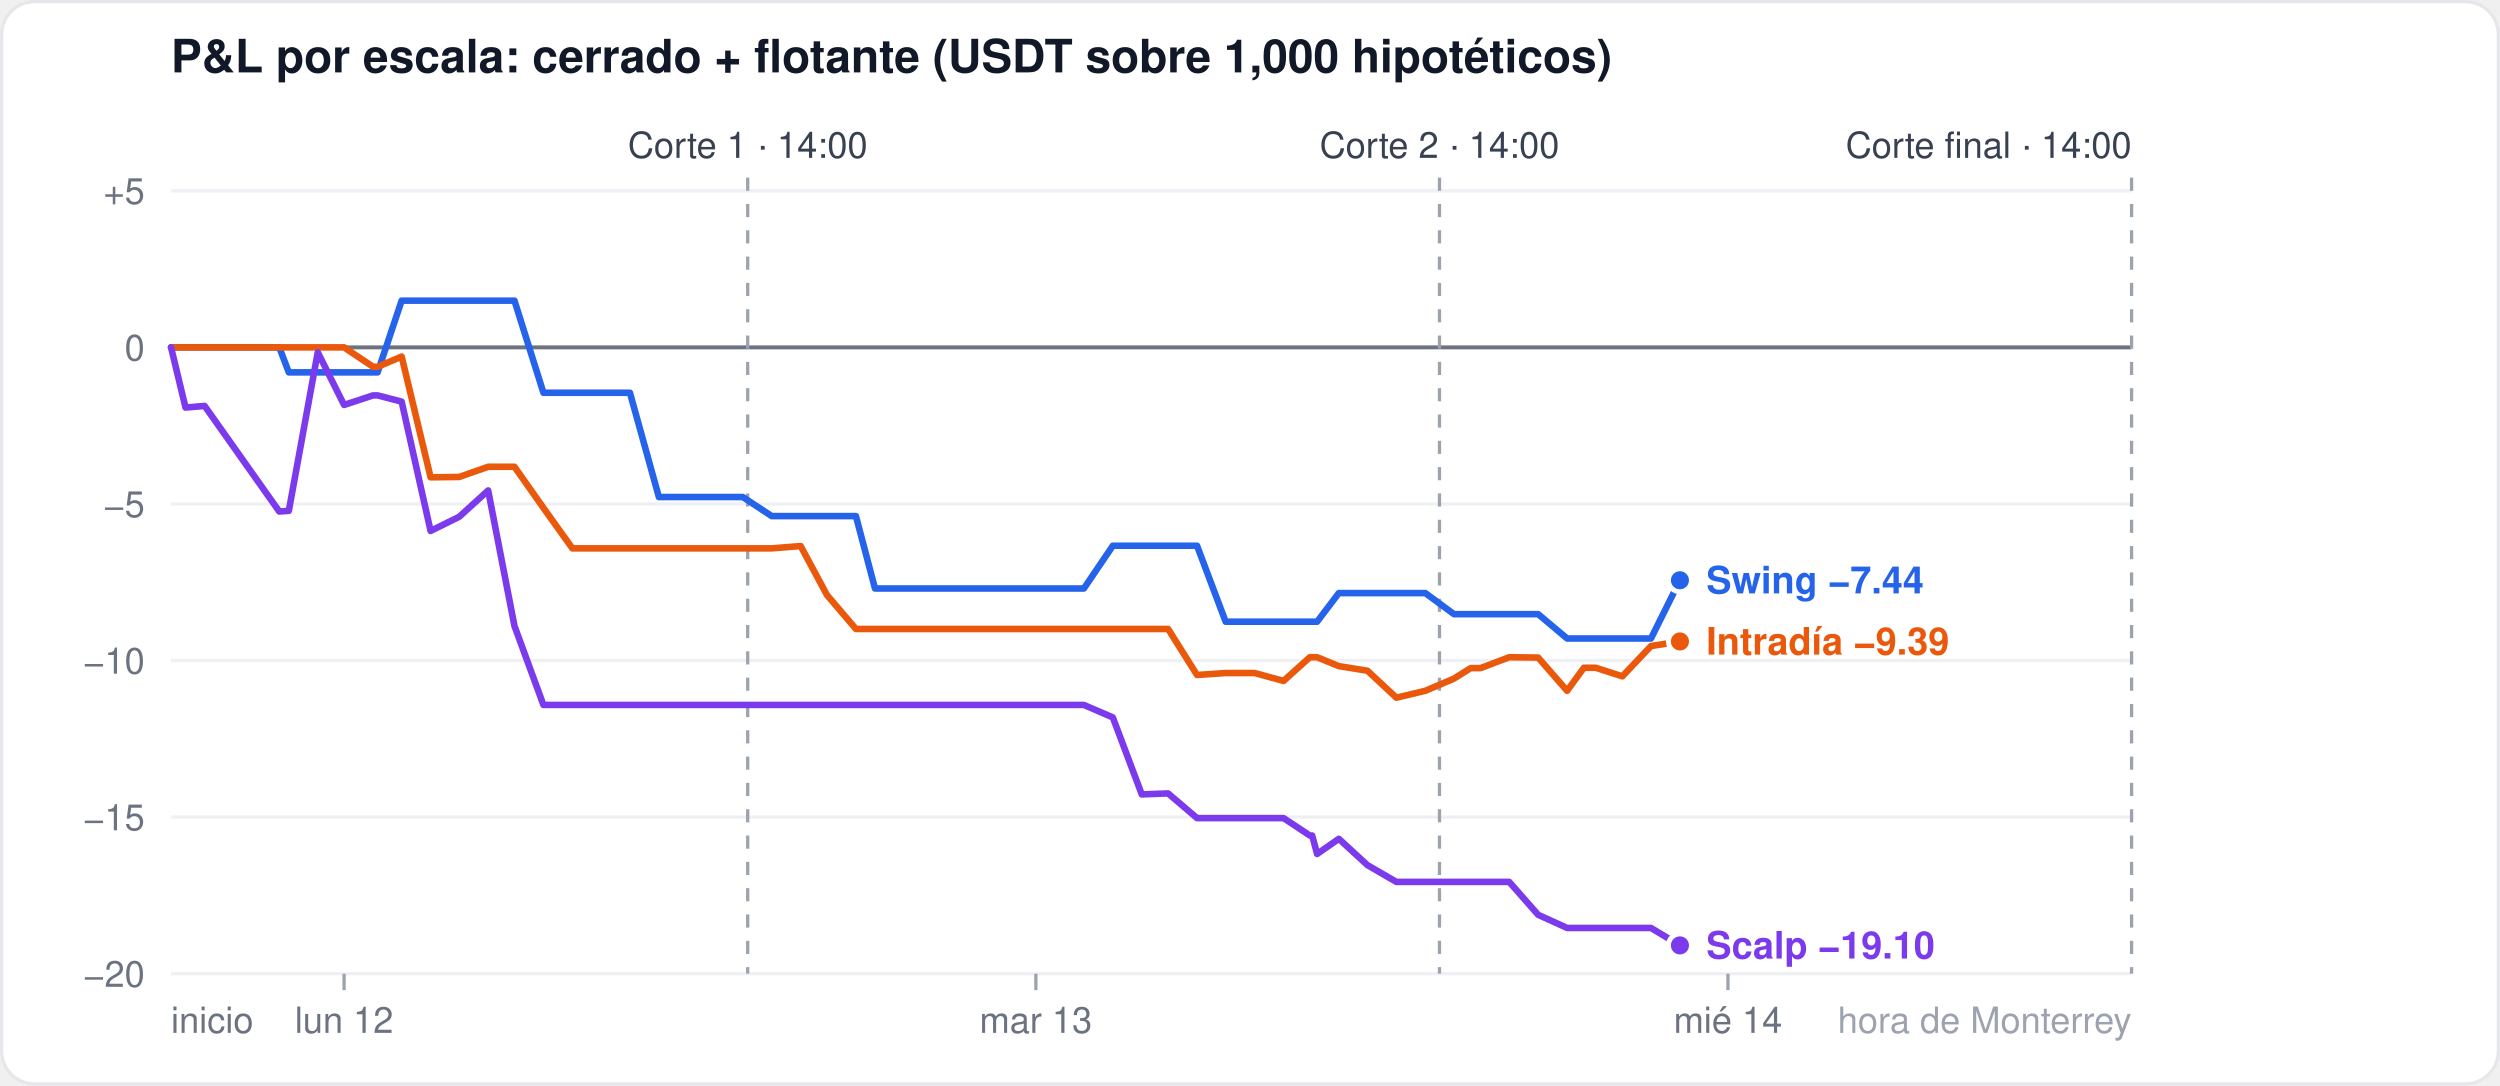
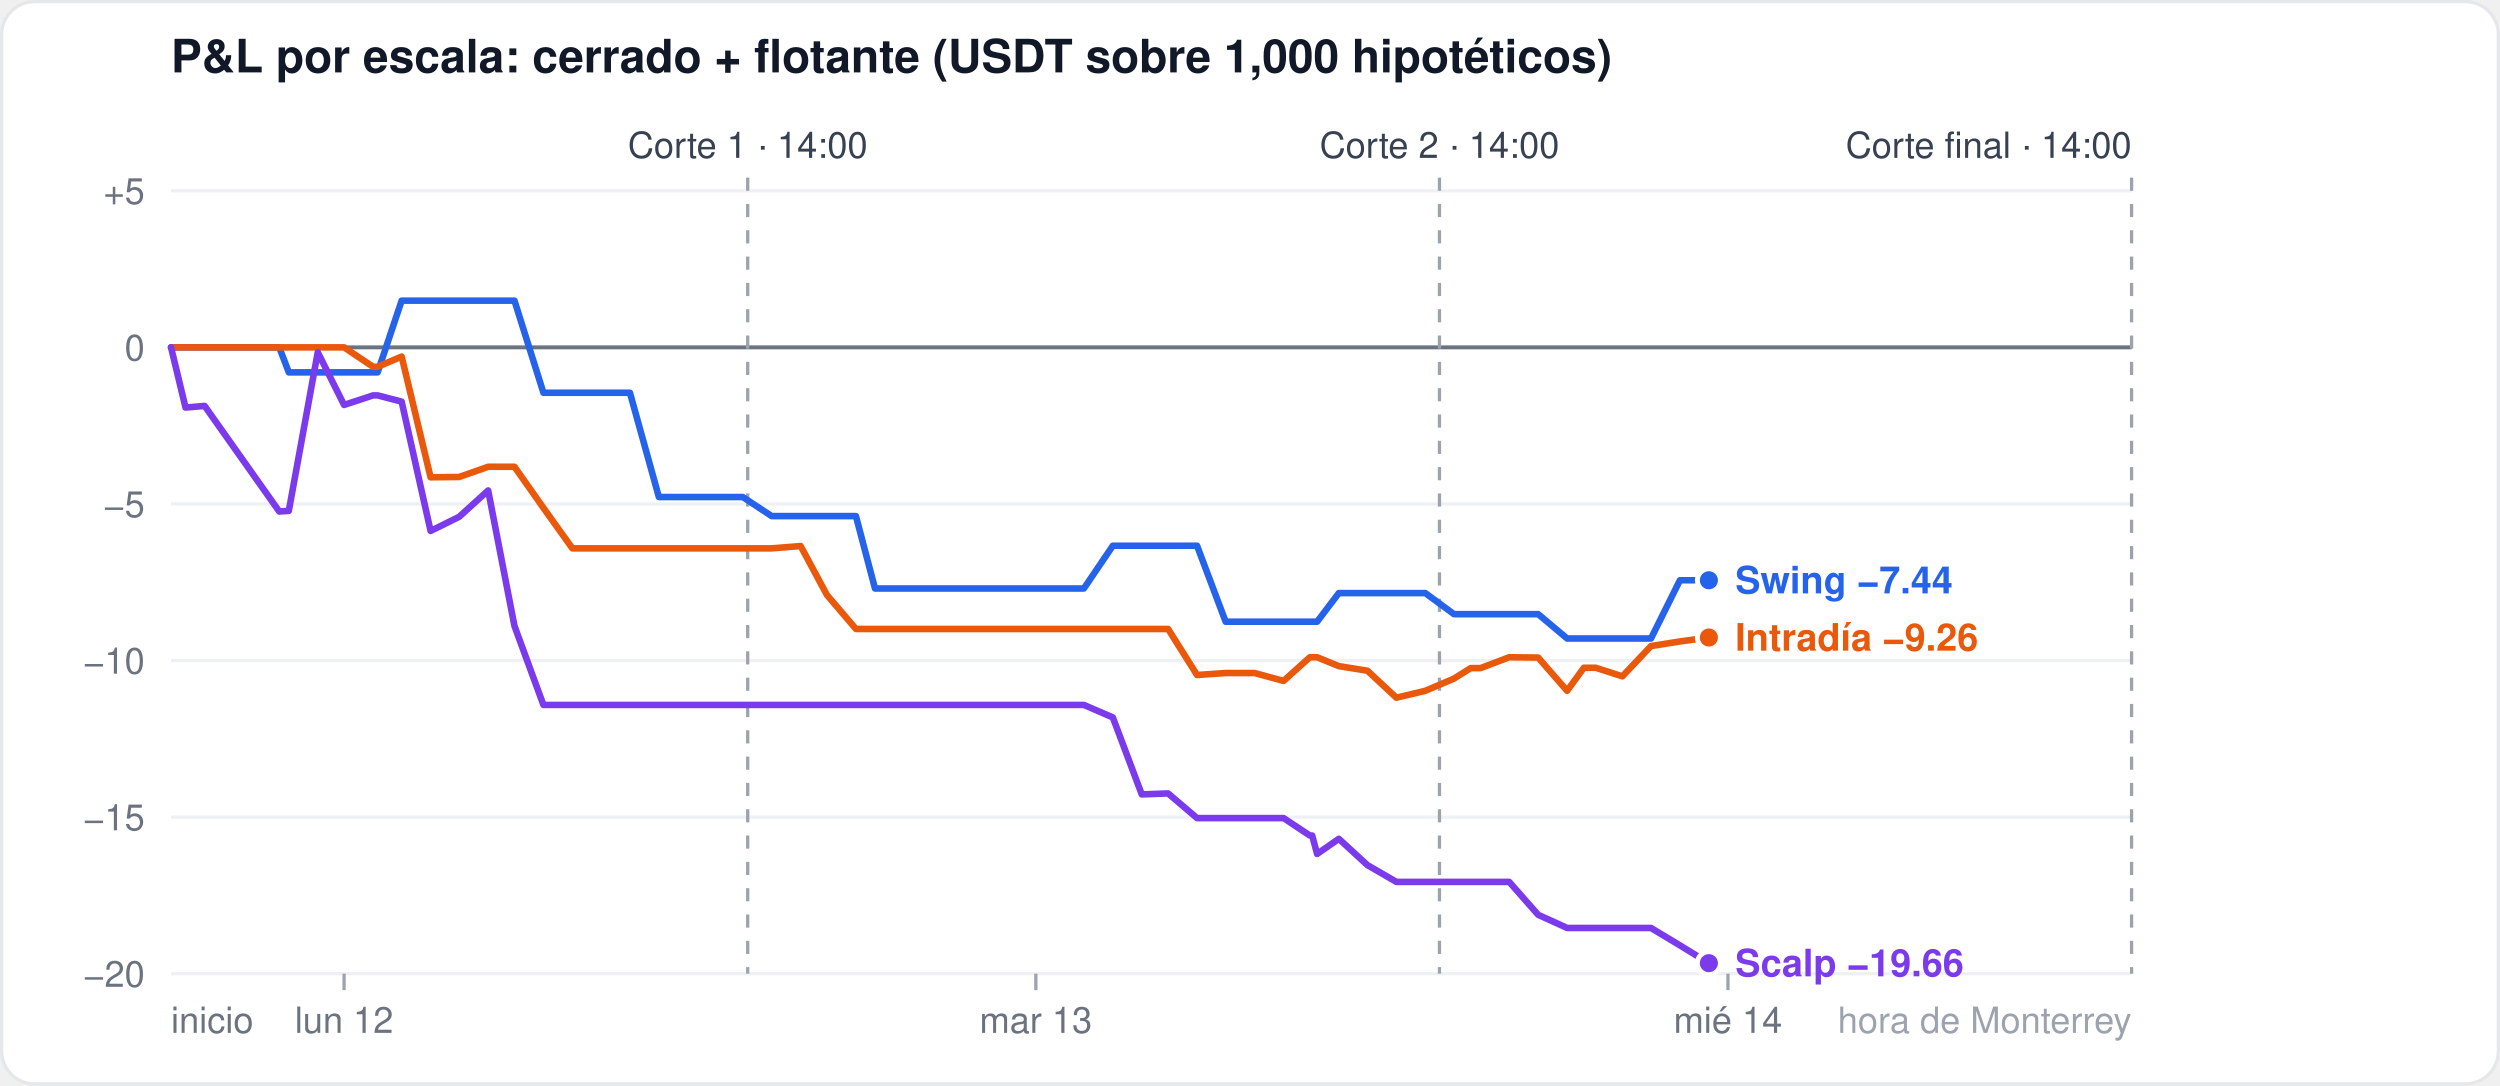
<svg xmlns="http://www.w3.org/2000/svg" width="760" height="330" viewBox="0 0 760 330" font-family="-apple-system,Segoe UI,Helvetica,Arial,sans-serif">
  <rect x="0.5" y="0.5" width="759" height="329" rx="10" fill="#ffffff" stroke="#e5e7eb" />
  <text x="52" y="22" font-size="14" font-weight="600" fill="#111827">P&amp;L por escala: cerrado + flotante (USDT sobre 1,000 hipotéticos)</text>
  <line x1="52" x2="648" y1="296.0" y2="296.0" stroke="#eef0f3" stroke-width="1" />
  <text x="44" y="300.0" font-size="11" fill="#6b7280" text-anchor="end">−20</text>
  <line x1="52" x2="648" y1="248.4" y2="248.4" stroke="#eef0f3" stroke-width="1" />
  <text x="44" y="252.4" font-size="11" fill="#6b7280" text-anchor="end">−15</text>
  <line x1="52" x2="648" y1="200.8" y2="200.8" stroke="#eef0f3" stroke-width="1" />
  <text x="44" y="204.8" font-size="11" fill="#6b7280" text-anchor="end">−10</text>
  <line x1="52" x2="648" y1="153.2" y2="153.2" stroke="#eef0f3" stroke-width="1" />
  <text x="44" y="157.2" font-size="11" fill="#6b7280" text-anchor="end">−5</text>
  <line x1="52" x2="648" y1="105.6" y2="105.6" stroke="#6b7280" stroke-width="1.2" />
  <text x="44" y="109.6" font-size="11" fill="#6b7280" text-anchor="end">0</text>
  <line x1="52" x2="648" y1="58.0" y2="58.0" stroke="#eef0f3" stroke-width="1" />
  <text x="44" y="62.0" font-size="11" fill="#6b7280" text-anchor="end">+5</text>
  <line x1="104.6" x2="104.6" y1="296" y2="301" stroke="#9ca3af" />
  <text x="104.6" y="314" font-size="11" fill="#6b7280" text-anchor="middle">lun 12</text>
  <line x1="314.9" x2="314.9" y1="296" y2="301" stroke="#9ca3af" />
  <text x="314.9" y="314" font-size="11" fill="#6b7280" text-anchor="middle">mar 13</text>
  <line x1="525.3" x2="525.3" y1="296" y2="301" stroke="#9ca3af" />
  <text x="525.3" y="314" font-size="11" fill="#6b7280" text-anchor="middle">mié 14</text>
  <text x="52" y="314" font-size="11" fill="#6b7280" text-anchor="start">inicio</text>
  <text x="648" y="314" font-size="11" fill="#9ca3af" text-anchor="end">hora de Monterrey</text>
  <line x1="227.3" x2="227.3" y1="54" y2="296" stroke="#9ca3af" stroke-dasharray="4 4" />
  <text x="227.3" y="48" font-size="11" fill="#374151" text-anchor="middle">Corte 1 · 14:00</text>
  <line x1="437.6" x2="437.6" y1="54" y2="296" stroke="#9ca3af" stroke-dasharray="4 4" />
  <text x="437.6" y="48" font-size="11" fill="#374151" text-anchor="middle">Corte 2 · 14:00</text>
  <line x1="648.0" x2="648.0" y1="54" y2="296" stroke="#9ca3af" stroke-dasharray="4 4" />
  <text x="648.0" y="48" font-size="11" fill="#374151" text-anchor="end">Corte final · 14:00</text>
-   <polyline points="52.0,105.6 56.4,105.6 62.2,105.6 84.9,105.6 87.8,113.2 96.6,113.2 104.6,113.2 113.4,113.2 114.8,113.2 122.1,91.4 130.9,91.4 139.6,91.4 148.4,91.4 156.4,91.4 165.2,119.4 174.0,119.4 182.7,119.4 191.5,119.4 200.3,151.1 206.1,151.1 208.3,151.1 217.1,151.1 225.8,151.1 234.6,156.9 243.4,156.9 251.4,156.9 260.2,156.9 266.0,178.9 268.9,178.9 277.7,178.9 286.5,178.9 295.2,178.9 303.3,178.9 312.0,178.9 320.8,178.9 328.1,178.9 329.5,178.9 338.3,165.9 347.1,165.9 355.1,165.9 363.9,165.9 372.6,189.0 381.4,189.0 390.2,189.0 398.2,189.0 398.9,189.0 400.4,189.0 407.0,180.3 415.7,180.3 424.5,180.3 433.3,180.3 442.0,186.7 447.1,186.7 450.1,186.7 458.8,186.7 467.6,186.7 476.4,194.1 481.5,194.1 485.1,194.1 493.2,194.1 501.9,194.1 510.7,176.4" fill="none" stroke="#2563eb" stroke-width="2" stroke-linejoin="round" stroke-linecap="round" />
-   <circle cx="510.7" cy="176.4" r="3.5" fill="#2563eb" stroke="#ffffff" stroke-width="1.5" />
-   <polyline points="52.0,105.6 56.4,105.6 62.2,105.6 84.9,105.6 87.8,105.6 96.6,105.6 104.6,105.6 113.4,111.5 114.8,111.5 122.1,108.4 130.9,145.1 139.6,145.0 148.4,141.9 156.4,141.9 165.2,154.4 174.0,166.7 182.7,166.7 191.5,166.7 200.3,166.7 206.1,166.7 208.3,166.7 217.1,166.7 225.8,166.7 234.6,166.7 243.4,166.0 251.4,180.9 260.2,191.2 266.0,191.2 268.9,191.2 277.7,191.2 286.5,191.2 295.2,191.2 303.3,191.2 312.0,191.2 320.8,191.2 328.1,191.2 329.5,191.2 338.3,191.2 347.1,191.2 355.1,191.2 363.9,205.2 372.6,204.6 381.4,204.6 390.2,207.0 398.2,199.8 398.9,199.8 400.4,199.8 407.0,202.5 415.7,203.9 424.5,212.1 433.3,210.0 442.0,206.3 447.1,203.1 450.1,203.1 458.8,199.8 467.6,199.9 476.4,210.0 481.5,203.0 485.1,203.0 493.2,205.6 501.9,196.4 510.7,195.0" fill="none" stroke="#ea580c" stroke-width="2" stroke-linejoin="round" stroke-linecap="round" />
-   <circle cx="510.7" cy="195.0" r="3.5" fill="#ea580c" stroke="#ffffff" stroke-width="1.5" />
-   <polyline points="52.0,105.6 56.4,123.9 62.2,123.4 84.9,155.5 87.8,155.3 96.6,107.1 104.6,123.1 113.4,120.2 114.8,120.2 122.1,122.1 130.9,161.4 139.6,157.1 148.4,149.1 156.4,190.3 165.2,214.3 174.0,214.3 182.7,214.3 191.5,214.3 200.3,214.3 206.1,214.3 208.3,214.3 217.1,214.3 225.8,214.3 234.6,214.3 243.4,214.3 251.4,214.3 260.2,214.3 266.0,214.3 268.9,214.3 277.7,214.3 286.5,214.3 295.2,214.3 303.3,214.3 312.0,214.3 320.8,214.3 328.1,214.3 329.5,214.3 338.3,218.1 347.1,241.5 355.1,241.2 363.9,248.7 372.6,248.7 381.4,248.7 390.2,248.7 398.2,254.0 398.9,254.0 400.4,259.6 407.0,255.0 415.7,263.0 424.5,268.1 433.3,268.1 442.0,268.1 447.1,268.1 450.1,268.1 458.8,268.1 467.6,278.1 476.4,282.1 481.5,282.1 485.1,282.1 493.2,282.1 501.9,282.1 510.7,287.4" fill="none" stroke="#7c3aed" stroke-width="2" stroke-linejoin="round" stroke-linecap="round" />
-   <circle cx="510.7" cy="287.4" r="3.5" fill="#7c3aed" stroke="#ffffff" stroke-width="1.5" />
-   <text x="518.7" y="180.4" font-size="11.5" font-weight="600" fill="#2563eb">Swing −7.44</text>
-   <text x="518.7" y="199.0" font-size="11.5" font-weight="600" fill="#ea580c">Intradía −9.39</text>
-   <text x="518.7" y="291.4" font-size="11.5" font-weight="600" fill="#7c3aed">Scalp −19.10</text>
+   <polyline points="52.0,105.6 56.4,105.6 62.2,105.6 84.9,105.6 87.8,113.2 96.6,113.2 104.6,113.2 113.4,113.2 114.8,113.2 122.1,91.4 130.9,91.4 139.6,91.4 148.4,91.4 156.4,91.4 165.2,119.4 174.0,119.4 182.7,119.4 191.5,119.4 200.3,151.1 206.1,151.1 208.3,151.1 217.1,151.1 225.8,151.1 234.6,156.9 243.4,156.9 251.4,156.9 260.2,156.9 266.0,178.9 268.9,178.9 277.7,178.9 286.5,178.9 295.2,178.9 303.3,178.9 312.0,178.9 320.8,178.9 328.1,178.9 329.5,178.9 338.3,165.9 347.1,165.9 355.1,165.9 363.9,165.9 372.6,189.0 381.4,189.0 390.2,189.0 398.2,189.0 398.9,189.0 400.4,189.0 407.0,180.3 415.7,180.3 424.5,180.3 433.3,180.3 442.0,186.7 447.1,186.7 450.1,186.7 458.8,186.7 467.6,186.7 476.4,194.1 481.5,194.1 485.1,194.1 493.2,194.1 501.9,194.1 510.7,176.4 519.5,176.4" fill="none" stroke="#2563eb" stroke-width="2" stroke-linejoin="round" stroke-linecap="round" />
+   <circle cx="519.5" cy="176.4" r="3.5" fill="#2563eb" stroke="#ffffff" stroke-width="1.5" />
+   <polyline points="52.0,105.6 56.4,105.6 62.2,105.6 84.9,105.6 87.8,105.6 96.6,105.6 104.6,105.6 113.4,111.5 114.8,111.5 122.1,108.4 130.9,145.1 139.6,145.0 148.4,141.9 156.4,141.9 165.2,154.4 174.0,166.7 182.7,166.7 191.5,166.7 200.3,166.7 206.1,166.7 208.3,166.7 217.1,166.7 225.8,166.7 234.6,166.7 243.4,166.0 251.4,180.9 260.2,191.2 266.0,191.2 268.9,191.2 277.7,191.2 286.5,191.2 295.2,191.2 303.3,191.2 312.0,191.2 320.8,191.2 328.1,191.2 329.5,191.2 338.3,191.2 347.1,191.2 355.1,191.2 363.9,205.2 372.6,204.6 381.4,204.6 390.2,207.0 398.2,199.8 398.9,199.8 400.4,199.8 407.0,202.5 415.7,203.9 424.5,212.1 433.3,210.0 442.0,206.3 447.1,203.1 450.1,203.1 458.8,199.8 467.6,199.9 476.4,210.0 481.5,203.0 485.1,203.0 493.2,205.6 501.9,196.4 510.7,195.0 519.5,193.8" fill="none" stroke="#ea580c" stroke-width="2" stroke-linejoin="round" stroke-linecap="round" />
+   <circle cx="519.5" cy="193.8" r="3.5" fill="#ea580c" stroke="#ffffff" stroke-width="1.5" />
+   <polyline points="52.0,105.6 56.4,123.9 62.2,123.4 84.9,155.5 87.8,155.3 96.6,107.1 104.6,123.1 113.4,120.2 114.8,120.2 122.1,122.1 130.9,161.4 139.6,157.1 148.4,149.1 156.4,190.3 165.2,214.3 174.0,214.3 182.7,214.3 191.5,214.3 200.3,214.3 206.1,214.3 208.3,214.3 217.1,214.3 225.8,214.3 234.6,214.3 243.4,214.3 251.4,214.3 260.2,214.3 266.0,214.3 268.9,214.3 277.7,214.3 286.5,214.3 295.2,214.3 303.3,214.3 312.0,214.3 320.8,214.3 328.1,214.3 329.5,214.3 338.3,218.1 347.1,241.5 355.1,241.2 363.9,248.7 372.6,248.7 381.4,248.7 390.2,248.7 398.2,254.0 398.9,254.0 400.4,259.6 407.0,255.0 415.7,263.0 424.5,268.1 433.3,268.1 442.0,268.1 447.1,268.1 450.1,268.1 458.8,268.1 467.6,278.1 476.4,282.1 481.5,282.1 485.1,282.1 493.2,282.1 501.9,282.1 510.7,287.4 519.5,292.8" fill="none" stroke="#7c3aed" stroke-width="2" stroke-linejoin="round" stroke-linecap="round" />
+   <circle cx="519.5" cy="292.8" r="3.5" fill="#7c3aed" stroke="#ffffff" stroke-width="1.5" />
+   <text x="527.5" y="180.4" font-size="11.5" font-weight="600" fill="#2563eb">Swing −7.44</text>
+   <text x="527.5" y="197.8" font-size="11.5" font-weight="600" fill="#ea580c">Intradía −9.26</text>
+   <text x="527.5" y="296.8" font-size="11.5" font-weight="600" fill="#7c3aed">Scalp −19.66</text>
</svg>
